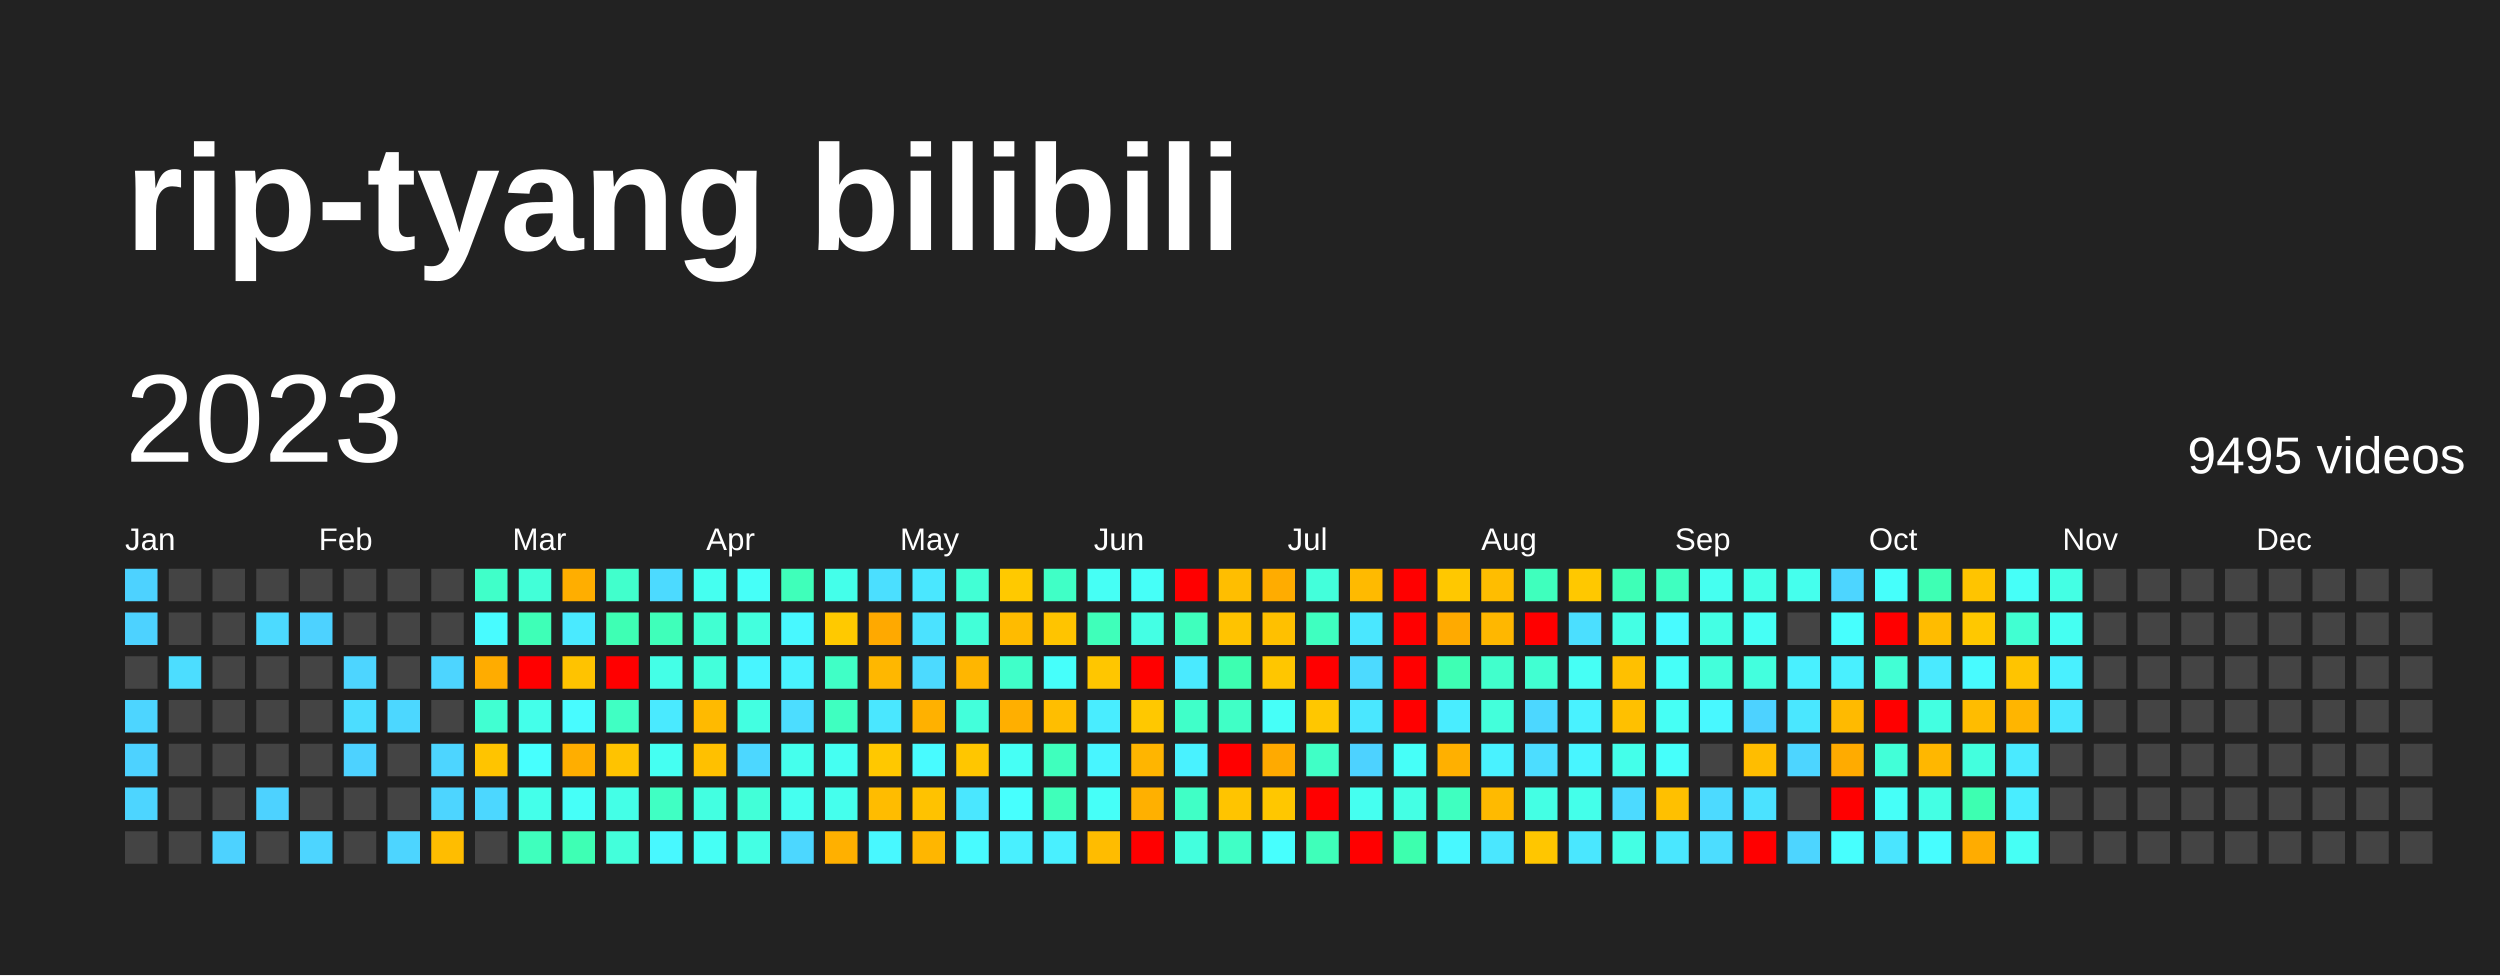
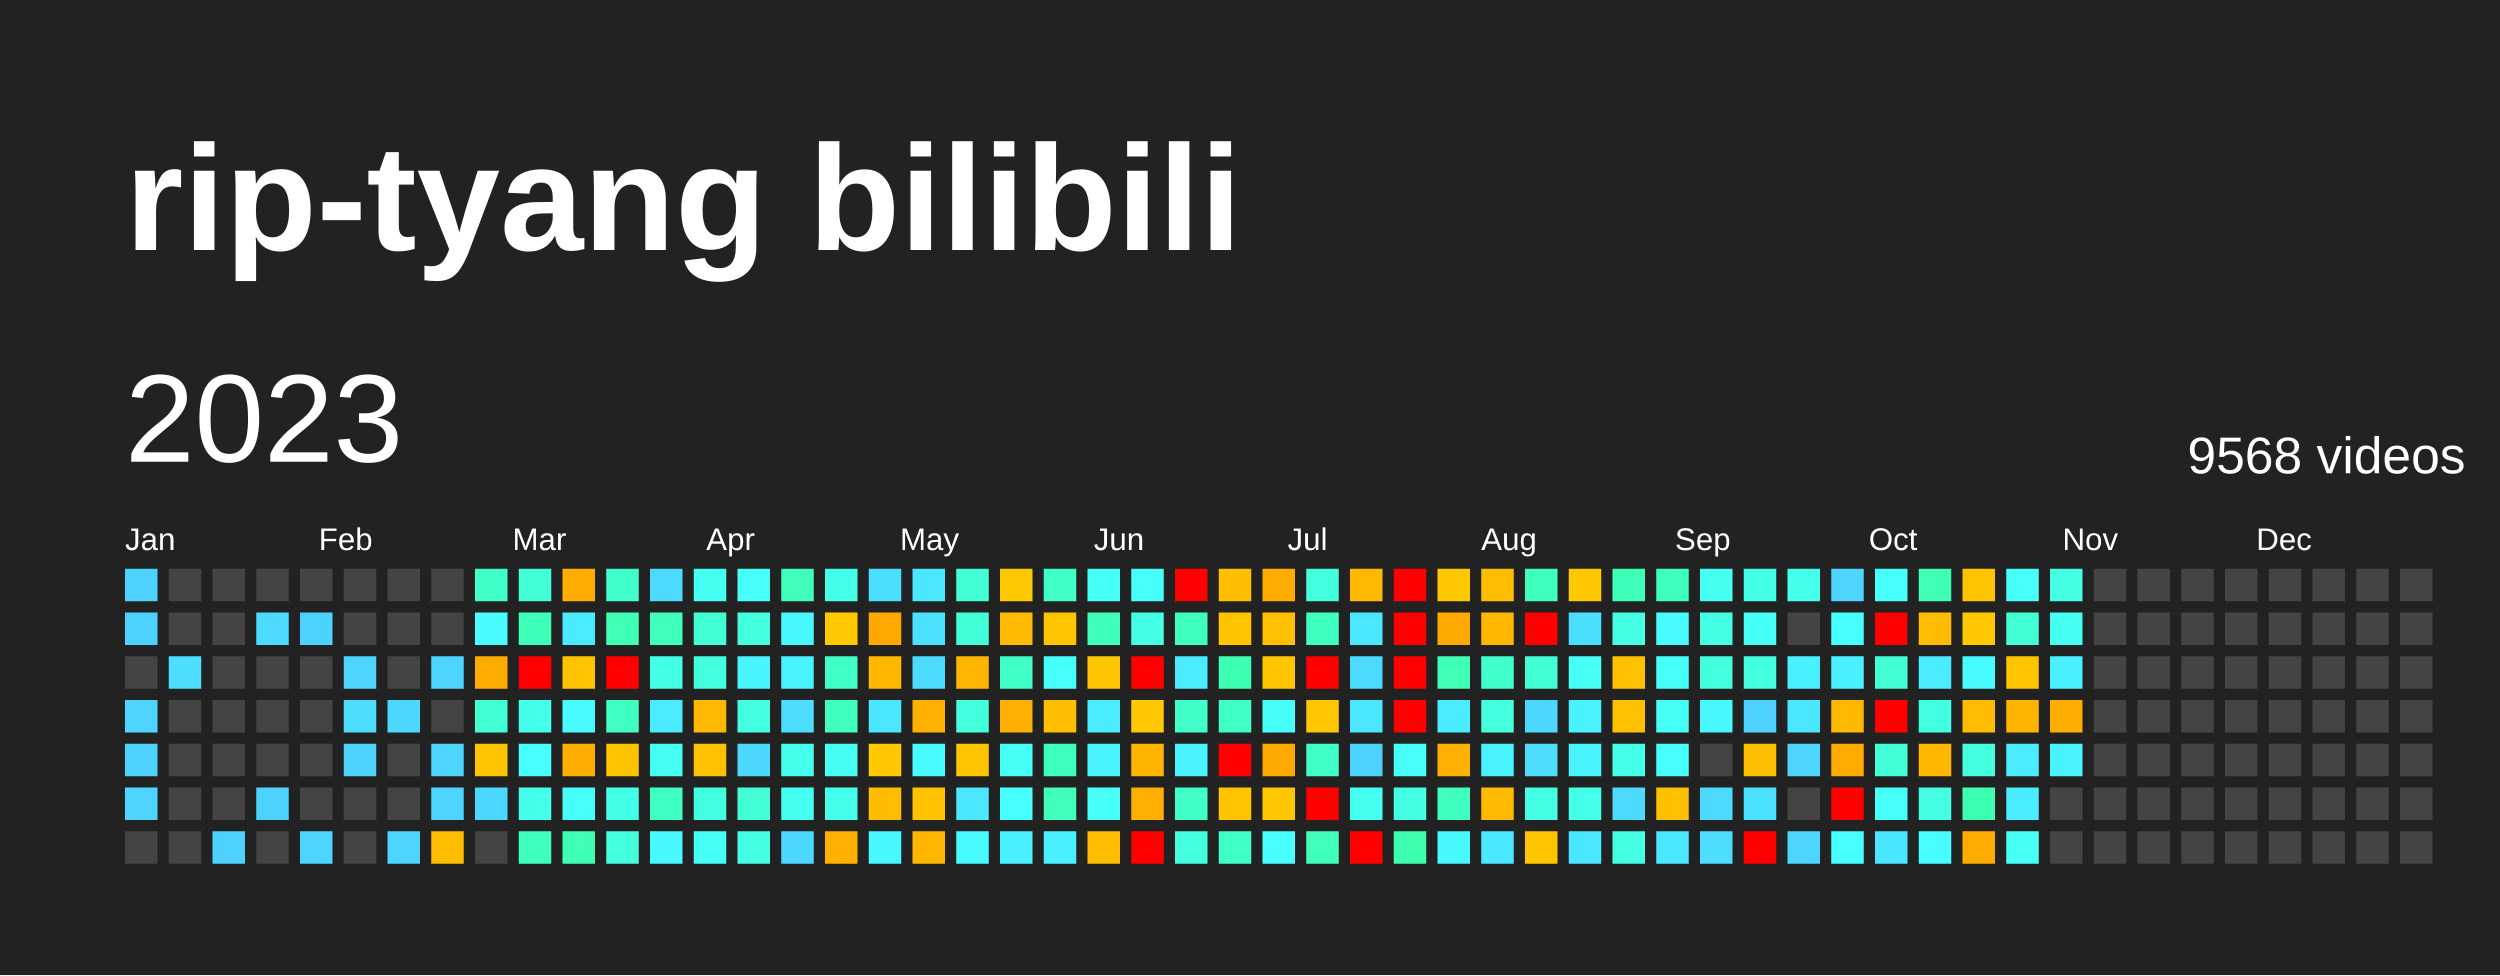
<svg xmlns="http://www.w3.org/2000/svg" baseProfile="full" height="78mm" version="1.1" viewBox="0,0,200,78" width="200mm">
  <defs />
  <rect fill="#222222" height="78" width="200" x="0" y="0" />
  <text fill="#FFFFFF" style="font-size:12px; font-family:Arial; font-weight:bold;" x="10" y="20">rip-tyang bilibili</text>
  <text dominant-baseline="hanging" fill="#FFFFFF" style="font-size:10.0px; font-family:Arial;" x="10" y="30">2023</text>
-   <text dominant-baseline="hanging" fill="#FFFFFF" style="font-size:4.125px; font-family:Arial;" x="175" y="35">9495 videos</text>
+   <text dominant-baseline="hanging" fill="#FFFFFF" style="font-size:4.125px; font-family:Arial;" x="175" y="35">9568 videos</text>
  <text fill="#FFFFFF" style="font-size:2.5px; font-family:Arial" x="10.0" y="44">Jan</text>
  <text fill="#FFFFFF" style="font-size:2.5px; font-family:Arial" x="25.5" y="44">Feb</text>
  <text fill="#FFFFFF" style="font-size:2.5px; font-family:Arial" x="41.0" y="44">Mar</text>
  <text fill="#FFFFFF" style="font-size:2.5px; font-family:Arial" x="56.5" y="44">Apr</text>
  <text fill="#FFFFFF" style="font-size:2.5px; font-family:Arial" x="72.0" y="44">May</text>
  <text fill="#FFFFFF" style="font-size:2.5px; font-family:Arial" x="87.5" y="44">Jun</text>
  <text fill="#FFFFFF" style="font-size:2.5px; font-family:Arial" x="103.0" y="44">Jul</text>
  <text fill="#FFFFFF" style="font-size:2.5px; font-family:Arial" x="118.5" y="44">Aug</text>
  <text fill="#FFFFFF" style="font-size:2.5px; font-family:Arial" x="134.0" y="44">Sep</text>
  <text fill="#FFFFFF" style="font-size:2.5px; font-family:Arial" x="149.5" y="44">Oct</text>
  <text fill="#FFFFFF" style="font-size:2.5px; font-family:Arial" x="165.0" y="44">Nov</text>
  <text fill="#FFFFFF" style="font-size:2.5px; font-family:Arial" x="180.5" y="44">Dec</text>
  <rect fill="#4dd2ff" height="2.6" width="2.6" x="10.0" y="45.5" />
  <rect fill="#4dd2ff" height="2.6" width="2.6" x="10.0" y="49.0" />
  <rect fill="#444444" height="2.6" width="2.6" x="10.0" y="52.5" />
  <rect fill="#4dd5ff" height="2.6" width="2.6" x="10.0" y="56.0" />
  <rect fill="#4dd2ff" height="2.6" width="2.6" x="10.0" y="59.5" />
  <rect fill="#4dd5ff" height="2.6" width="2.6" x="10.0" y="63.0" />
  <rect fill="#444444" height="2.6" width="2.6" x="10.0" y="66.5" />
  <rect fill="#444444" height="2.6" width="2.6" x="13.5" y="45.5" />
  <rect fill="#444444" height="2.6" width="2.6" x="13.5" y="49.0" />
  <rect fill="#4cddff" height="2.6" width="2.6" x="13.5" y="52.5" />
  <rect fill="#444444" height="2.6" width="2.6" x="13.5" y="56.0" />
  <rect fill="#444444" height="2.6" width="2.6" x="13.5" y="59.5" />
  <rect fill="#444444" height="2.6" width="2.6" x="13.5" y="63.0" />
  <rect fill="#444444" height="2.6" width="2.6" x="13.5" y="66.5" />
  <rect fill="#444444" height="2.6" width="2.6" x="17.0" y="45.5" />
  <rect fill="#444444" height="2.6" width="2.6" x="17.0" y="49.0" />
  <rect fill="#444444" height="2.6" width="2.6" x="17.0" y="52.5" />
  <rect fill="#444444" height="2.6" width="2.6" x="17.0" y="56.0" />
  <rect fill="#444444" height="2.6" width="2.6" x="17.0" y="59.5" />
  <rect fill="#444444" height="2.6" width="2.6" x="17.0" y="63.0" />
  <rect fill="#4dd2ff" height="2.6" width="2.6" x="17.0" y="66.5" />
  <rect fill="#444444" height="2.6" width="2.6" x="20.5" y="45.5" />
  <rect fill="#4cdaff" height="2.6" width="2.6" x="20.5" y="49.0" />
  <rect fill="#444444" height="2.6" width="2.6" x="20.5" y="52.5" />
  <rect fill="#444444" height="2.6" width="2.6" x="20.5" y="56.0" />
  <rect fill="#444444" height="2.6" width="2.6" x="20.5" y="59.5" />
  <rect fill="#4dd2ff" height="2.6" width="2.6" x="20.5" y="63.0" />
  <rect fill="#444444" height="2.6" width="2.6" x="20.5" y="66.5" />
  <rect fill="#444444" height="2.6" width="2.6" x="24.0" y="45.5" />
  <rect fill="#4dd2ff" height="2.6" width="2.6" x="24.0" y="49.0" />
  <rect fill="#444444" height="2.6" width="2.6" x="24.0" y="52.5" />
  <rect fill="#444444" height="2.6" width="2.6" x="24.0" y="56.0" />
  <rect fill="#444444" height="2.6" width="2.6" x="24.0" y="59.5" />
  <rect fill="#444444" height="2.6" width="2.6" x="24.0" y="63.0" />
  <rect fill="#4dd5ff" height="2.6" width="2.6" x="24.0" y="66.5" />
  <rect fill="#444444" height="2.6" width="2.6" x="27.5" y="45.5" />
  <rect fill="#444444" height="2.6" width="2.6" x="27.5" y="49.0" />
  <rect fill="#4dd5ff" height="2.6" width="2.6" x="27.5" y="52.5" />
  <rect fill="#4cddff" height="2.6" width="2.6" x="27.5" y="56.0" />
  <rect fill="#4dd2ff" height="2.6" width="2.6" x="27.5" y="59.5" />
  <rect fill="#444444" height="2.6" width="2.6" x="27.5" y="63.0" />
  <rect fill="#444444" height="2.6" width="2.6" x="27.5" y="66.5" />
  <rect fill="#444444" height="2.6" width="2.6" x="31.0" y="45.5" />
  <rect fill="#444444" height="2.6" width="2.6" x="31.0" y="49.0" />
  <rect fill="#444444" height="2.6" width="2.6" x="31.0" y="52.5" />
  <rect fill="#4cd7ff" height="2.6" width="2.6" x="31.0" y="56.0" />
  <rect fill="#444444" height="2.6" width="2.6" x="31.0" y="59.5" />
  <rect fill="#444444" height="2.6" width="2.6" x="31.0" y="63.0" />
  <rect fill="#4dd5ff" height="2.6" width="2.6" x="31.0" y="66.5" />
  <rect fill="#444444" height="2.6" width="2.6" x="34.5" y="45.5" />
  <rect fill="#444444" height="2.6" width="2.6" x="34.5" y="49.0" />
  <rect fill="#4dd5ff" height="2.6" width="2.6" x="34.5" y="52.5" />
  <rect fill="#444444" height="2.6" width="2.6" x="34.5" y="56.0" />
  <rect fill="#4dd5ff" height="2.6" width="2.6" x="34.5" y="59.5" />
  <rect fill="#4dd5ff" height="2.6" width="2.6" x="34.5" y="63.0" />
  <rect fill="#ffbd00" height="2.6" width="2.6" x="34.5" y="66.5" />
  <rect fill="#40ffc9" height="2.6" width="2.6" x="38.0" y="45.5" />
  <rect fill="#48fbff" height="2.6" width="2.6" x="38.0" y="49.0" />
  <rect fill="#ffac00" height="2.6" width="2.6" x="38.0" y="52.5" />
  <rect fill="#41ffd2" height="2.6" width="2.6" x="38.0" y="56.0" />
  <rect fill="#ffc400" height="2.6" width="2.6" x="38.0" y="59.5" />
  <rect fill="#4cd7ff" height="2.6" width="2.6" x="38.0" y="63.0" />
  <rect fill="#444444" height="2.6" width="2.6" x="38.0" y="66.5" />
  <rect fill="#42ffd8" height="2.6" width="2.6" x="41.5" y="45.5" />
  <rect fill="#3effb7" height="2.6" width="2.6" x="41.5" y="49.0" />
  <rect fill="red" height="2.6" width="2.6" x="41.5" y="52.5" />
  <rect fill="#44ffea" height="2.6" width="2.6" x="41.5" y="56.0" />
  <rect fill="#47fffe" height="2.6" width="2.6" x="41.5" y="59.5" />
  <rect fill="#44ffea" height="2.6" width="2.6" x="41.5" y="63.0" />
  <rect fill="#3fffbd" height="2.6" width="2.6" x="41.5" y="66.5" />
  <rect fill="#ffae00" height="2.6" width="2.6" x="45.0" y="45.5" />
  <rect fill="#4aeaff" height="2.6" width="2.6" x="45.0" y="49.0" />
  <rect fill="#ffc300" height="2.6" width="2.6" x="45.0" y="52.5" />
  <rect fill="#48fbff" height="2.6" width="2.6" x="45.0" y="56.0" />
  <rect fill="#ffae00" height="2.6" width="2.6" x="45.0" y="59.5" />
  <rect fill="#46fff8" height="2.6" width="2.6" x="45.0" y="63.0" />
  <rect fill="#3effb4" height="2.6" width="2.6" x="45.0" y="66.5" />
  <rect fill="#41ffcc" height="2.6" width="2.6" x="48.5" y="45.5" />
  <rect fill="#3effb4" height="2.6" width="2.6" x="48.5" y="49.0" />
  <rect fill="red" height="2.6" width="2.6" x="48.5" y="52.5" />
  <rect fill="#40ffc3" height="2.6" width="2.6" x="48.5" y="56.0" />
  <rect fill="#ffc300" height="2.6" width="2.6" x="48.5" y="59.5" />
  <rect fill="#44ffe7" height="2.6" width="2.6" x="48.5" y="63.0" />
  <rect fill="#43ffdb" height="2.6" width="2.6" x="48.5" y="66.5" />
  <rect fill="#4cdaff" height="2.6" width="2.6" x="52.0" y="45.5" />
  <rect fill="#3fffba" height="2.6" width="2.6" x="52.0" y="49.0" />
  <rect fill="#44ffe7" height="2.6" width="2.6" x="52.0" y="52.5" />
  <rect fill="#4aeaff" height="2.6" width="2.6" x="52.0" y="56.0" />
  <rect fill="#45fff2" height="2.6" width="2.6" x="52.0" y="59.5" />
  <rect fill="#40ffc3" height="2.6" width="2.6" x="52.0" y="63.0" />
  <rect fill="#48f8ff" height="2.6" width="2.6" x="52.0" y="66.5" />
  <rect fill="#45fff0" height="2.6" width="2.6" x="55.5" y="45.5" />
  <rect fill="#41ffd2" height="2.6" width="2.6" x="55.5" y="49.0" />
  <rect fill="#43ffdb" height="2.6" width="2.6" x="55.5" y="52.5" />
  <rect fill="#ffba00" height="2.6" width="2.6" x="55.5" y="56.0" />
  <rect fill="#ffc000" height="2.6" width="2.6" x="55.5" y="59.5" />
  <rect fill="#43ffe1" height="2.6" width="2.6" x="55.5" y="63.0" />
  <rect fill="#46fff5" height="2.6" width="2.6" x="55.5" y="66.5" />
  <rect fill="#46fff8" height="2.6" width="2.6" x="59.0" y="45.5" />
  <rect fill="#43ffde" height="2.6" width="2.6" x="59.0" y="49.0" />
  <rect fill="#48f5ff" height="2.6" width="2.6" x="59.0" y="52.5" />
  <rect fill="#43ffe1" height="2.6" width="2.6" x="59.0" y="56.0" />
  <rect fill="#4cd7ff" height="2.6" width="2.6" x="59.0" y="59.5" />
  <rect fill="#42ffd8" height="2.6" width="2.6" x="59.0" y="63.0" />
  <rect fill="#44ffe4" height="2.6" width="2.6" x="59.0" y="66.5" />
  <rect fill="#3fffba" height="2.6" width="2.6" x="62.5" y="45.5" />
  <rect fill="#48f8ff" height="2.6" width="2.6" x="62.5" y="49.0" />
  <rect fill="#49f2ff" height="2.6" width="2.6" x="62.5" y="52.5" />
  <rect fill="#4cddff" height="2.6" width="2.6" x="62.5" y="56.0" />
  <rect fill="#45ffed" height="2.6" width="2.6" x="62.5" y="59.5" />
  <rect fill="#45fff0" height="2.6" width="2.6" x="62.5" y="63.0" />
  <rect fill="#4cd7ff" height="2.6" width="2.6" x="62.5" y="66.5" />
  <rect fill="#44ffea" height="2.6" width="2.6" x="66.0" y="45.5" />
  <rect fill="#ffc900" height="2.6" width="2.6" x="66.0" y="49.0" />
  <rect fill="#40ffc6" height="2.6" width="2.6" x="66.0" y="52.5" />
  <rect fill="#3fffc0" height="2.6" width="2.6" x="66.0" y="56.0" />
  <rect fill="#45fff2" height="2.6" width="2.6" x="66.0" y="59.5" />
  <rect fill="#45ffed" height="2.6" width="2.6" x="66.0" y="63.0" />
  <rect fill="#ffb000" height="2.6" width="2.6" x="66.0" y="66.5" />
  <rect fill="#4bdfff" height="2.6" width="2.6" x="69.5" y="45.5" />
  <rect fill="#ffa900" height="2.6" width="2.6" x="69.5" y="49.0" />
  <rect fill="#ffb700" height="2.6" width="2.6" x="69.5" y="52.5" />
  <rect fill="#4ae7ff" height="2.6" width="2.6" x="69.5" y="56.0" />
  <rect fill="#ffc800" height="2.6" width="2.6" x="69.5" y="59.5" />
  <rect fill="#ffbc00" height="2.6" width="2.6" x="69.5" y="63.0" />
  <rect fill="#48f8ff" height="2.6" width="2.6" x="69.5" y="66.5" />
  <rect fill="#4ae7ff" height="2.6" width="2.6" x="73.0" y="45.5" />
  <rect fill="#4be2ff" height="2.6" width="2.6" x="73.0" y="49.0" />
  <rect fill="#4cdaff" height="2.6" width="2.6" x="73.0" y="52.5" />
  <rect fill="#ffb100" height="2.6" width="2.6" x="73.0" y="56.0" />
  <rect fill="#48fbff" height="2.6" width="2.6" x="73.0" y="59.5" />
  <rect fill="#ffc200" height="2.6" width="2.6" x="73.0" y="63.0" />
  <rect fill="#ffb600" height="2.6" width="2.6" x="73.0" y="66.5" />
  <rect fill="#42ffd5" height="2.6" width="2.6" x="76.5" y="45.5" />
  <rect fill="#42ffd8" height="2.6" width="2.6" x="76.5" y="49.0" />
  <rect fill="#ffb600" height="2.6" width="2.6" x="76.5" y="52.5" />
  <rect fill="#43ffdb" height="2.6" width="2.6" x="76.5" y="56.0" />
  <rect fill="#ffc600" height="2.6" width="2.6" x="76.5" y="59.5" />
  <rect fill="#4ae7ff" height="2.6" width="2.6" x="76.5" y="63.0" />
  <rect fill="#48fbff" height="2.6" width="2.6" x="76.5" y="66.5" />
  <rect fill="#ffc900" height="2.6" width="2.6" x="80.0" y="45.5" />
  <rect fill="#ffbb00" height="2.6" width="2.6" x="80.0" y="49.0" />
  <rect fill="#40ffc9" height="2.6" width="2.6" x="80.0" y="52.5" />
  <rect fill="#ffaf00" height="2.6" width="2.6" x="80.0" y="56.0" />
  <rect fill="#46fff5" height="2.6" width="2.6" x="80.0" y="59.5" />
  <rect fill="#47fffe" height="2.6" width="2.6" x="80.0" y="63.0" />
  <rect fill="#49f0ff" height="2.6" width="2.6" x="80.0" y="66.5" />
  <rect fill="#40ffc6" height="2.6" width="2.6" x="83.5" y="45.5" />
  <rect fill="#ffc400" height="2.6" width="2.6" x="83.5" y="49.0" />
  <rect fill="#46fffb" height="2.6" width="2.6" x="83.5" y="52.5" />
  <rect fill="#ffbe00" height="2.6" width="2.6" x="83.5" y="56.0" />
  <rect fill="#3fffbd" height="2.6" width="2.6" x="83.5" y="59.5" />
  <rect fill="#3fffba" height="2.6" width="2.6" x="83.5" y="63.0" />
  <rect fill="#49f0ff" height="2.6" width="2.6" x="83.5" y="66.5" />
  <rect fill="#46fff5" height="2.6" width="2.6" x="87.0" y="45.5" />
  <rect fill="#3fffba" height="2.6" width="2.6" x="87.0" y="49.0" />
  <rect fill="#ffc600" height="2.6" width="2.6" x="87.0" y="52.5" />
  <rect fill="#49edff" height="2.6" width="2.6" x="87.0" y="56.0" />
  <rect fill="#48f5ff" height="2.6" width="2.6" x="87.0" y="59.5" />
  <rect fill="#46fff8" height="2.6" width="2.6" x="87.0" y="63.0" />
  <rect fill="#ffbc00" height="2.6" width="2.6" x="87.0" y="66.5" />
  <rect fill="#46fff8" height="2.6" width="2.6" x="90.5" y="45.5" />
  <rect fill="#44ffe4" height="2.6" width="2.6" x="90.5" y="49.0" />
  <rect fill="red" height="2.6" width="2.6" x="90.5" y="52.5" />
  <rect fill="#ffc800" height="2.6" width="2.6" x="90.5" y="56.0" />
  <rect fill="#ffb500" height="2.6" width="2.6" x="90.5" y="59.5" />
  <rect fill="#ffb000" height="2.6" width="2.6" x="90.5" y="63.0" />
  <rect fill="red" height="2.6" width="2.6" x="90.5" y="66.5" />
  <rect fill="red" height="2.6" width="2.6" x="94.0" y="45.5" />
  <rect fill="#3fffbd" height="2.6" width="2.6" x="94.0" y="49.0" />
  <rect fill="#4aeaff" height="2.6" width="2.6" x="94.0" y="52.5" />
  <rect fill="#40ffc9" height="2.6" width="2.6" x="94.0" y="56.0" />
  <rect fill="#49f2ff" height="2.6" width="2.6" x="94.0" y="59.5" />
  <rect fill="#40ffc6" height="2.6" width="2.6" x="94.0" y="63.0" />
  <rect fill="#43ffde" height="2.6" width="2.6" x="94.0" y="66.5" />
  <rect fill="#ffbe00" height="2.6" width="2.6" x="97.5" y="45.5" />
  <rect fill="#ffc300" height="2.6" width="2.6" x="97.5" y="49.0" />
  <rect fill="#3dffb1" height="2.6" width="2.6" x="97.5" y="52.5" />
  <rect fill="#40ffc6" height="2.6" width="2.6" x="97.5" y="56.0" />
  <rect fill="red" height="2.6" width="2.6" x="97.5" y="59.5" />
  <rect fill="#ffc400" height="2.6" width="2.6" x="97.5" y="63.0" />
  <rect fill="#40ffc6" height="2.6" width="2.6" x="97.5" y="66.5" />
  <rect fill="#ffac00" height="2.6" width="2.6" x="101.0" y="45.5" />
  <rect fill="#ffc000" height="2.6" width="2.6" x="101.0" y="49.0" />
  <rect fill="#ffc600" height="2.6" width="2.6" x="101.0" y="52.5" />
  <rect fill="#46fff8" height="2.6" width="2.6" x="101.0" y="56.0" />
  <rect fill="#ffaa00" height="2.6" width="2.6" x="101.0" y="59.5" />
  <rect fill="#ffc700" height="2.6" width="2.6" x="101.0" y="63.0" />
  <rect fill="#47fffe" height="2.6" width="2.6" x="101.0" y="66.5" />
  <rect fill="#43ffdb" height="2.6" width="2.6" x="104.5" y="45.5" />
  <rect fill="#3fffc0" height="2.6" width="2.6" x="104.5" y="49.0" />
  <rect fill="red" height="2.6" width="2.6" x="104.5" y="52.5" />
  <rect fill="#ffc700" height="2.6" width="2.6" x="104.5" y="56.0" />
  <rect fill="#40ffc6" height="2.6" width="2.6" x="104.5" y="59.5" />
  <rect fill="red" height="2.6" width="2.6" x="104.5" y="63.0" />
  <rect fill="#3fffba" height="2.6" width="2.6" x="104.5" y="66.5" />
  <rect fill="#ffba00" height="2.6" width="2.6" x="108.0" y="45.5" />
  <rect fill="#4ae7ff" height="2.6" width="2.6" x="108.0" y="49.0" />
  <rect fill="#4cdaff" height="2.6" width="2.6" x="108.0" y="52.5" />
  <rect fill="#4ae7ff" height="2.6" width="2.6" x="108.0" y="56.0" />
  <rect fill="#4dd2ff" height="2.6" width="2.6" x="108.0" y="59.5" />
  <rect fill="#45fff0" height="2.6" width="2.6" x="108.0" y="63.0" />
  <rect fill="red" height="2.6" width="2.6" x="108.0" y="66.5" />
  <rect fill="red" height="2.6" width="2.6" x="111.5" y="45.5" />
  <rect fill="red" height="2.6" width="2.6" x="111.5" y="49.0" />
  <rect fill="red" height="2.6" width="2.6" x="111.5" y="52.5" />
  <rect fill="red" height="2.6" width="2.6" x="111.5" y="56.0" />
  <rect fill="#46fff8" height="2.6" width="2.6" x="111.5" y="59.5" />
  <rect fill="#44ffe4" height="2.6" width="2.6" x="111.5" y="63.0" />
  <rect fill="#3dffae" height="2.6" width="2.6" x="111.5" y="66.5" />
  <rect fill="#ffc800" height="2.6" width="2.6" x="115.0" y="45.5" />
  <rect fill="#ffaa00" height="2.6" width="2.6" x="115.0" y="49.0" />
  <rect fill="#3effb4" height="2.6" width="2.6" x="115.0" y="52.5" />
  <rect fill="#49edff" height="2.6" width="2.6" x="115.0" y="56.0" />
  <rect fill="#ffb000" height="2.6" width="2.6" x="115.0" y="59.5" />
  <rect fill="#3fffc0" height="2.6" width="2.6" x="115.0" y="63.0" />
  <rect fill="#48f8ff" height="2.6" width="2.6" x="115.0" y="66.5" />
  <rect fill="#ffbd00" height="2.6" width="2.6" x="118.5" y="45.5" />
  <rect fill="#ffb700" height="2.6" width="2.6" x="118.5" y="49.0" />
  <rect fill="#41ffcc" height="2.6" width="2.6" x="118.5" y="52.5" />
  <rect fill="#43ffdb" height="2.6" width="2.6" x="118.5" y="56.0" />
  <rect fill="#49f2ff" height="2.6" width="2.6" x="118.5" y="59.5" />
  <rect fill="#ffba00" height="2.6" width="2.6" x="118.5" y="63.0" />
  <rect fill="#4ae7ff" height="2.6" width="2.6" x="118.5" y="66.5" />
  <rect fill="#3fffbd" height="2.6" width="2.6" x="122.0" y="45.5" />
  <rect fill="red" height="2.6" width="2.6" x="122.0" y="49.0" />
  <rect fill="#41ffd2" height="2.6" width="2.6" x="122.0" y="52.5" />
  <rect fill="#4cd7ff" height="2.6" width="2.6" x="122.0" y="56.0" />
  <rect fill="#4cddff" height="2.6" width="2.6" x="122.0" y="59.5" />
  <rect fill="#44ffe4" height="2.6" width="2.6" x="122.0" y="63.0" />
  <rect fill="#ffc600" height="2.6" width="2.6" x="122.0" y="66.5" />
  <rect fill="#ffc800" height="2.6" width="2.6" x="125.5" y="45.5" />
  <rect fill="#4bdfff" height="2.6" width="2.6" x="125.5" y="49.0" />
  <rect fill="#46fff5" height="2.6" width="2.6" x="125.5" y="52.5" />
  <rect fill="#49f2ff" height="2.6" width="2.6" x="125.5" y="56.0" />
  <rect fill="#48f5ff" height="2.6" width="2.6" x="125.5" y="59.5" />
  <rect fill="#44ffea" height="2.6" width="2.6" x="125.5" y="63.0" />
  <rect fill="#4ae7ff" height="2.6" width="2.6" x="125.5" y="66.5" />
  <rect fill="#3effb7" height="2.6" width="2.6" x="129.0" y="45.5" />
  <rect fill="#44ffe4" height="2.6" width="2.6" x="129.0" y="49.0" />
  <rect fill="#ffc000" height="2.6" width="2.6" x="129.0" y="52.5" />
  <rect fill="#ffc000" height="2.6" width="2.6" x="129.0" y="56.0" />
  <rect fill="#44ffea" height="2.6" width="2.6" x="129.0" y="59.5" />
  <rect fill="#4cdaff" height="2.6" width="2.6" x="129.0" y="63.0" />
  <rect fill="#44ffe4" height="2.6" width="2.6" x="129.0" y="66.5" />
  <rect fill="#3fffc0" height="2.6" width="2.6" x="132.5" y="45.5" />
  <rect fill="#48fbff" height="2.6" width="2.6" x="132.5" y="49.0" />
  <rect fill="#46fff8" height="2.6" width="2.6" x="132.5" y="52.5" />
  <rect fill="#46fff5" height="2.6" width="2.6" x="132.5" y="56.0" />
  <rect fill="#46fffb" height="2.6" width="2.6" x="132.5" y="59.5" />
  <rect fill="#ffc000" height="2.6" width="2.6" x="132.5" y="63.0" />
  <rect fill="#4ae7ff" height="2.6" width="2.6" x="132.5" y="66.5" />
  <rect fill="#45fff0" height="2.6" width="2.6" x="136.0" y="45.5" />
  <rect fill="#44ffe4" height="2.6" width="2.6" x="136.0" y="49.0" />
  <rect fill="#43ffdb" height="2.6" width="2.6" x="136.0" y="52.5" />
  <rect fill="#48f8ff" height="2.6" width="2.6" x="136.0" y="56.0" />
  <rect fill="#444444" height="2.6" width="2.6" x="136.0" y="59.5" />
  <rect fill="#4cdaff" height="2.6" width="2.6" x="136.0" y="63.0" />
  <rect fill="#4cddff" height="2.6" width="2.6" x="136.0" y="66.5" />
  <rect fill="#44ffe7" height="2.6" width="2.6" x="139.5" y="45.5" />
  <rect fill="#46fff5" height="2.6" width="2.6" x="139.5" y="49.0" />
  <rect fill="#43ffde" height="2.6" width="2.6" x="139.5" y="52.5" />
  <rect fill="#4dd2ff" height="2.6" width="2.6" x="139.5" y="56.0" />
  <rect fill="#ffbd00" height="2.6" width="2.6" x="139.5" y="59.5" />
  <rect fill="#4be2ff" height="2.6" width="2.6" x="139.5" y="63.0" />
  <rect fill="red" height="2.6" width="2.6" x="139.5" y="66.5" />
  <rect fill="#45ffed" height="2.6" width="2.6" x="143.0" y="45.5" />
  <rect fill="#444444" height="2.6" width="2.6" x="143.0" y="49.0" />
  <rect fill="#49f0ff" height="2.6" width="2.6" x="143.0" y="52.5" />
  <rect fill="#4ae7ff" height="2.6" width="2.6" x="143.0" y="56.0" />
  <rect fill="#4dd5ff" height="2.6" width="2.6" x="143.0" y="59.5" />
  <rect fill="#444444" height="2.6" width="2.6" x="143.0" y="63.0" />
  <rect fill="#4dd5ff" height="2.6" width="2.6" x="143.0" y="66.5" />
  <rect fill="#4dd5ff" height="2.6" width="2.6" x="146.5" y="45.5" />
  <rect fill="#47fffe" height="2.6" width="2.6" x="146.5" y="49.0" />
  <rect fill="#49f0ff" height="2.6" width="2.6" x="146.5" y="52.5" />
  <rect fill="#ffba00" height="2.6" width="2.6" x="146.5" y="56.0" />
  <rect fill="#ffab00" height="2.6" width="2.6" x="146.5" y="59.5" />
  <rect fill="red" height="2.6" width="2.6" x="146.5" y="63.0" />
  <rect fill="#47fffe" height="2.6" width="2.6" x="146.5" y="66.5" />
  <rect fill="#46fffb" height="2.6" width="2.6" x="150.0" y="45.5" />
  <rect fill="red" height="2.6" width="2.6" x="150.0" y="49.0" />
  <rect fill="#42ffd5" height="2.6" width="2.6" x="150.0" y="52.5" />
  <rect fill="red" height="2.6" width="2.6" x="150.0" y="56.0" />
  <rect fill="#42ffd8" height="2.6" width="2.6" x="150.0" y="59.5" />
  <rect fill="#46fff8" height="2.6" width="2.6" x="150.0" y="63.0" />
  <rect fill="#4ae5ff" height="2.6" width="2.6" x="150.0" y="66.5" />
  <rect fill="#3effb4" height="2.6" width="2.6" x="153.5" y="45.5" />
  <rect fill="#ffbc00" height="2.6" width="2.6" x="153.5" y="49.0" />
  <rect fill="#4aeaff" height="2.6" width="2.6" x="153.5" y="52.5" />
  <rect fill="#43ffe1" height="2.6" width="2.6" x="153.5" y="56.0" />
  <rect fill="#ffb700" height="2.6" width="2.6" x="153.5" y="59.5" />
  <rect fill="#44ffe4" height="2.6" width="2.6" x="153.5" y="63.0" />
  <rect fill="#47fdff" height="2.6" width="2.6" x="153.5" y="66.5" />
  <rect fill="#ffc400" height="2.6" width="2.6" x="157.0" y="45.5" />
  <rect fill="#ffc800" height="2.6" width="2.6" x="157.0" y="49.0" />
  <rect fill="#48fbff" height="2.6" width="2.6" x="157.0" y="52.5" />
  <rect fill="#ffbc00" height="2.6" width="2.6" x="157.0" y="56.0" />
  <rect fill="#43ffde" height="2.6" width="2.6" x="157.0" y="59.5" />
  <rect fill="#3dffb1" height="2.6" width="2.6" x="157.0" y="63.0" />
  <rect fill="#ffac00" height="2.6" width="2.6" x="157.0" y="66.5" />
  <rect fill="#46fff8" height="2.6" width="2.6" x="160.5" y="45.5" />
  <rect fill="#41ffd2" height="2.6" width="2.6" x="160.5" y="49.0" />
  <rect fill="#ffc400" height="2.6" width="2.6" x="160.5" y="52.5" />
  <rect fill="#ffb500" height="2.6" width="2.6" x="160.5" y="56.0" />
  <rect fill="#4aeaff" height="2.6" width="2.6" x="160.5" y="59.5" />
  <rect fill="#49edff" height="2.6" width="2.6" x="160.5" y="63.0" />
  <rect fill="#46fff5" height="2.6" width="2.6" x="160.5" y="66.5" />
  <rect fill="#44ffe4" height="2.6" width="2.6" x="164.0" y="45.5" />
  <rect fill="#45fff2" height="2.6" width="2.6" x="164.0" y="49.0" />
  <rect fill="#49f0ff" height="2.6" width="2.6" x="164.0" y="52.5" />
-   <rect fill="#4ae7ff" height="2.6" width="2.6" x="164.0" y="56.0" />
-   <rect fill="#444444" height="2.6" width="2.6" x="164.0" y="59.5" />
+   <rect fill="#ffae00" height="2.6" width="2.6" x="164.0" y="56.0" />
+   <rect fill="#49f2ff" height="2.6" width="2.6" x="164.0" y="59.5" />
  <rect fill="#444444" height="2.6" width="2.6" x="164.0" y="63.0" />
  <rect fill="#444444" height="2.6" width="2.6" x="164.0" y="66.5" />
  <rect fill="#444444" height="2.6" width="2.6" x="167.5" y="45.5" />
  <rect fill="#444444" height="2.6" width="2.6" x="167.5" y="49.0" />
  <rect fill="#444444" height="2.6" width="2.6" x="167.5" y="52.5" />
  <rect fill="#444444" height="2.6" width="2.6" x="167.5" y="56.0" />
  <rect fill="#444444" height="2.6" width="2.6" x="167.5" y="59.5" />
  <rect fill="#444444" height="2.6" width="2.6" x="167.5" y="63.0" />
  <rect fill="#444444" height="2.6" width="2.6" x="167.5" y="66.5" />
  <rect fill="#444444" height="2.6" width="2.6" x="171.0" y="45.5" />
  <rect fill="#444444" height="2.6" width="2.6" x="171.0" y="49.0" />
  <rect fill="#444444" height="2.6" width="2.6" x="171.0" y="52.5" />
  <rect fill="#444444" height="2.6" width="2.6" x="171.0" y="56.0" />
  <rect fill="#444444" height="2.6" width="2.6" x="171.0" y="59.5" />
  <rect fill="#444444" height="2.6" width="2.6" x="171.0" y="63.0" />
  <rect fill="#444444" height="2.6" width="2.6" x="171.0" y="66.5" />
  <rect fill="#444444" height="2.6" width="2.6" x="174.5" y="45.5" />
  <rect fill="#444444" height="2.6" width="2.6" x="174.5" y="49.0" />
  <rect fill="#444444" height="2.6" width="2.6" x="174.5" y="52.5" />
  <rect fill="#444444" height="2.6" width="2.6" x="174.5" y="56.0" />
  <rect fill="#444444" height="2.6" width="2.6" x="174.5" y="59.5" />
  <rect fill="#444444" height="2.6" width="2.6" x="174.5" y="63.0" />
  <rect fill="#444444" height="2.6" width="2.6" x="174.5" y="66.5" />
  <rect fill="#444444" height="2.6" width="2.6" x="178.0" y="45.5" />
  <rect fill="#444444" height="2.6" width="2.6" x="178.0" y="49.0" />
  <rect fill="#444444" height="2.6" width="2.6" x="178.0" y="52.5" />
  <rect fill="#444444" height="2.6" width="2.6" x="178.0" y="56.0" />
  <rect fill="#444444" height="2.6" width="2.6" x="178.0" y="59.5" />
  <rect fill="#444444" height="2.6" width="2.6" x="178.0" y="63.0" />
  <rect fill="#444444" height="2.6" width="2.6" x="178.0" y="66.5" />
  <rect fill="#444444" height="2.6" width="2.6" x="181.5" y="45.5" />
  <rect fill="#444444" height="2.6" width="2.6" x="181.5" y="49.0" />
  <rect fill="#444444" height="2.6" width="2.6" x="181.5" y="52.5" />
  <rect fill="#444444" height="2.6" width="2.6" x="181.5" y="56.0" />
  <rect fill="#444444" height="2.6" width="2.6" x="181.5" y="59.5" />
  <rect fill="#444444" height="2.6" width="2.6" x="181.5" y="63.0" />
  <rect fill="#444444" height="2.6" width="2.6" x="181.5" y="66.5" />
  <rect fill="#444444" height="2.6" width="2.6" x="185.0" y="45.5" />
  <rect fill="#444444" height="2.6" width="2.6" x="185.0" y="49.0" />
  <rect fill="#444444" height="2.6" width="2.6" x="185.0" y="52.5" />
  <rect fill="#444444" height="2.6" width="2.6" x="185.0" y="56.0" />
  <rect fill="#444444" height="2.6" width="2.6" x="185.0" y="59.5" />
  <rect fill="#444444" height="2.6" width="2.6" x="185.0" y="63.0" />
  <rect fill="#444444" height="2.6" width="2.6" x="185.0" y="66.5" />
  <rect fill="#444444" height="2.6" width="2.6" x="188.5" y="45.5" />
  <rect fill="#444444" height="2.6" width="2.6" x="188.5" y="49.0" />
  <rect fill="#444444" height="2.6" width="2.6" x="188.5" y="52.5" />
  <rect fill="#444444" height="2.6" width="2.6" x="188.5" y="56.0" />
  <rect fill="#444444" height="2.6" width="2.6" x="188.5" y="59.5" />
  <rect fill="#444444" height="2.6" width="2.6" x="188.5" y="63.0" />
  <rect fill="#444444" height="2.6" width="2.6" x="188.5" y="66.5" />
  <rect fill="#444444" height="2.6" width="2.6" x="192.0" y="45.5" />
  <rect fill="#444444" height="2.6" width="2.6" x="192.0" y="49.0" />
  <rect fill="#444444" height="2.6" width="2.6" x="192.0" y="52.5" />
  <rect fill="#444444" height="2.6" width="2.6" x="192.0" y="56.0" />
  <rect fill="#444444" height="2.6" width="2.6" x="192.0" y="59.5" />
  <rect fill="#444444" height="2.6" width="2.6" x="192.0" y="63.0" />
  <rect fill="#444444" height="2.6" width="2.6" x="192.0" y="66.5" />
</svg>
